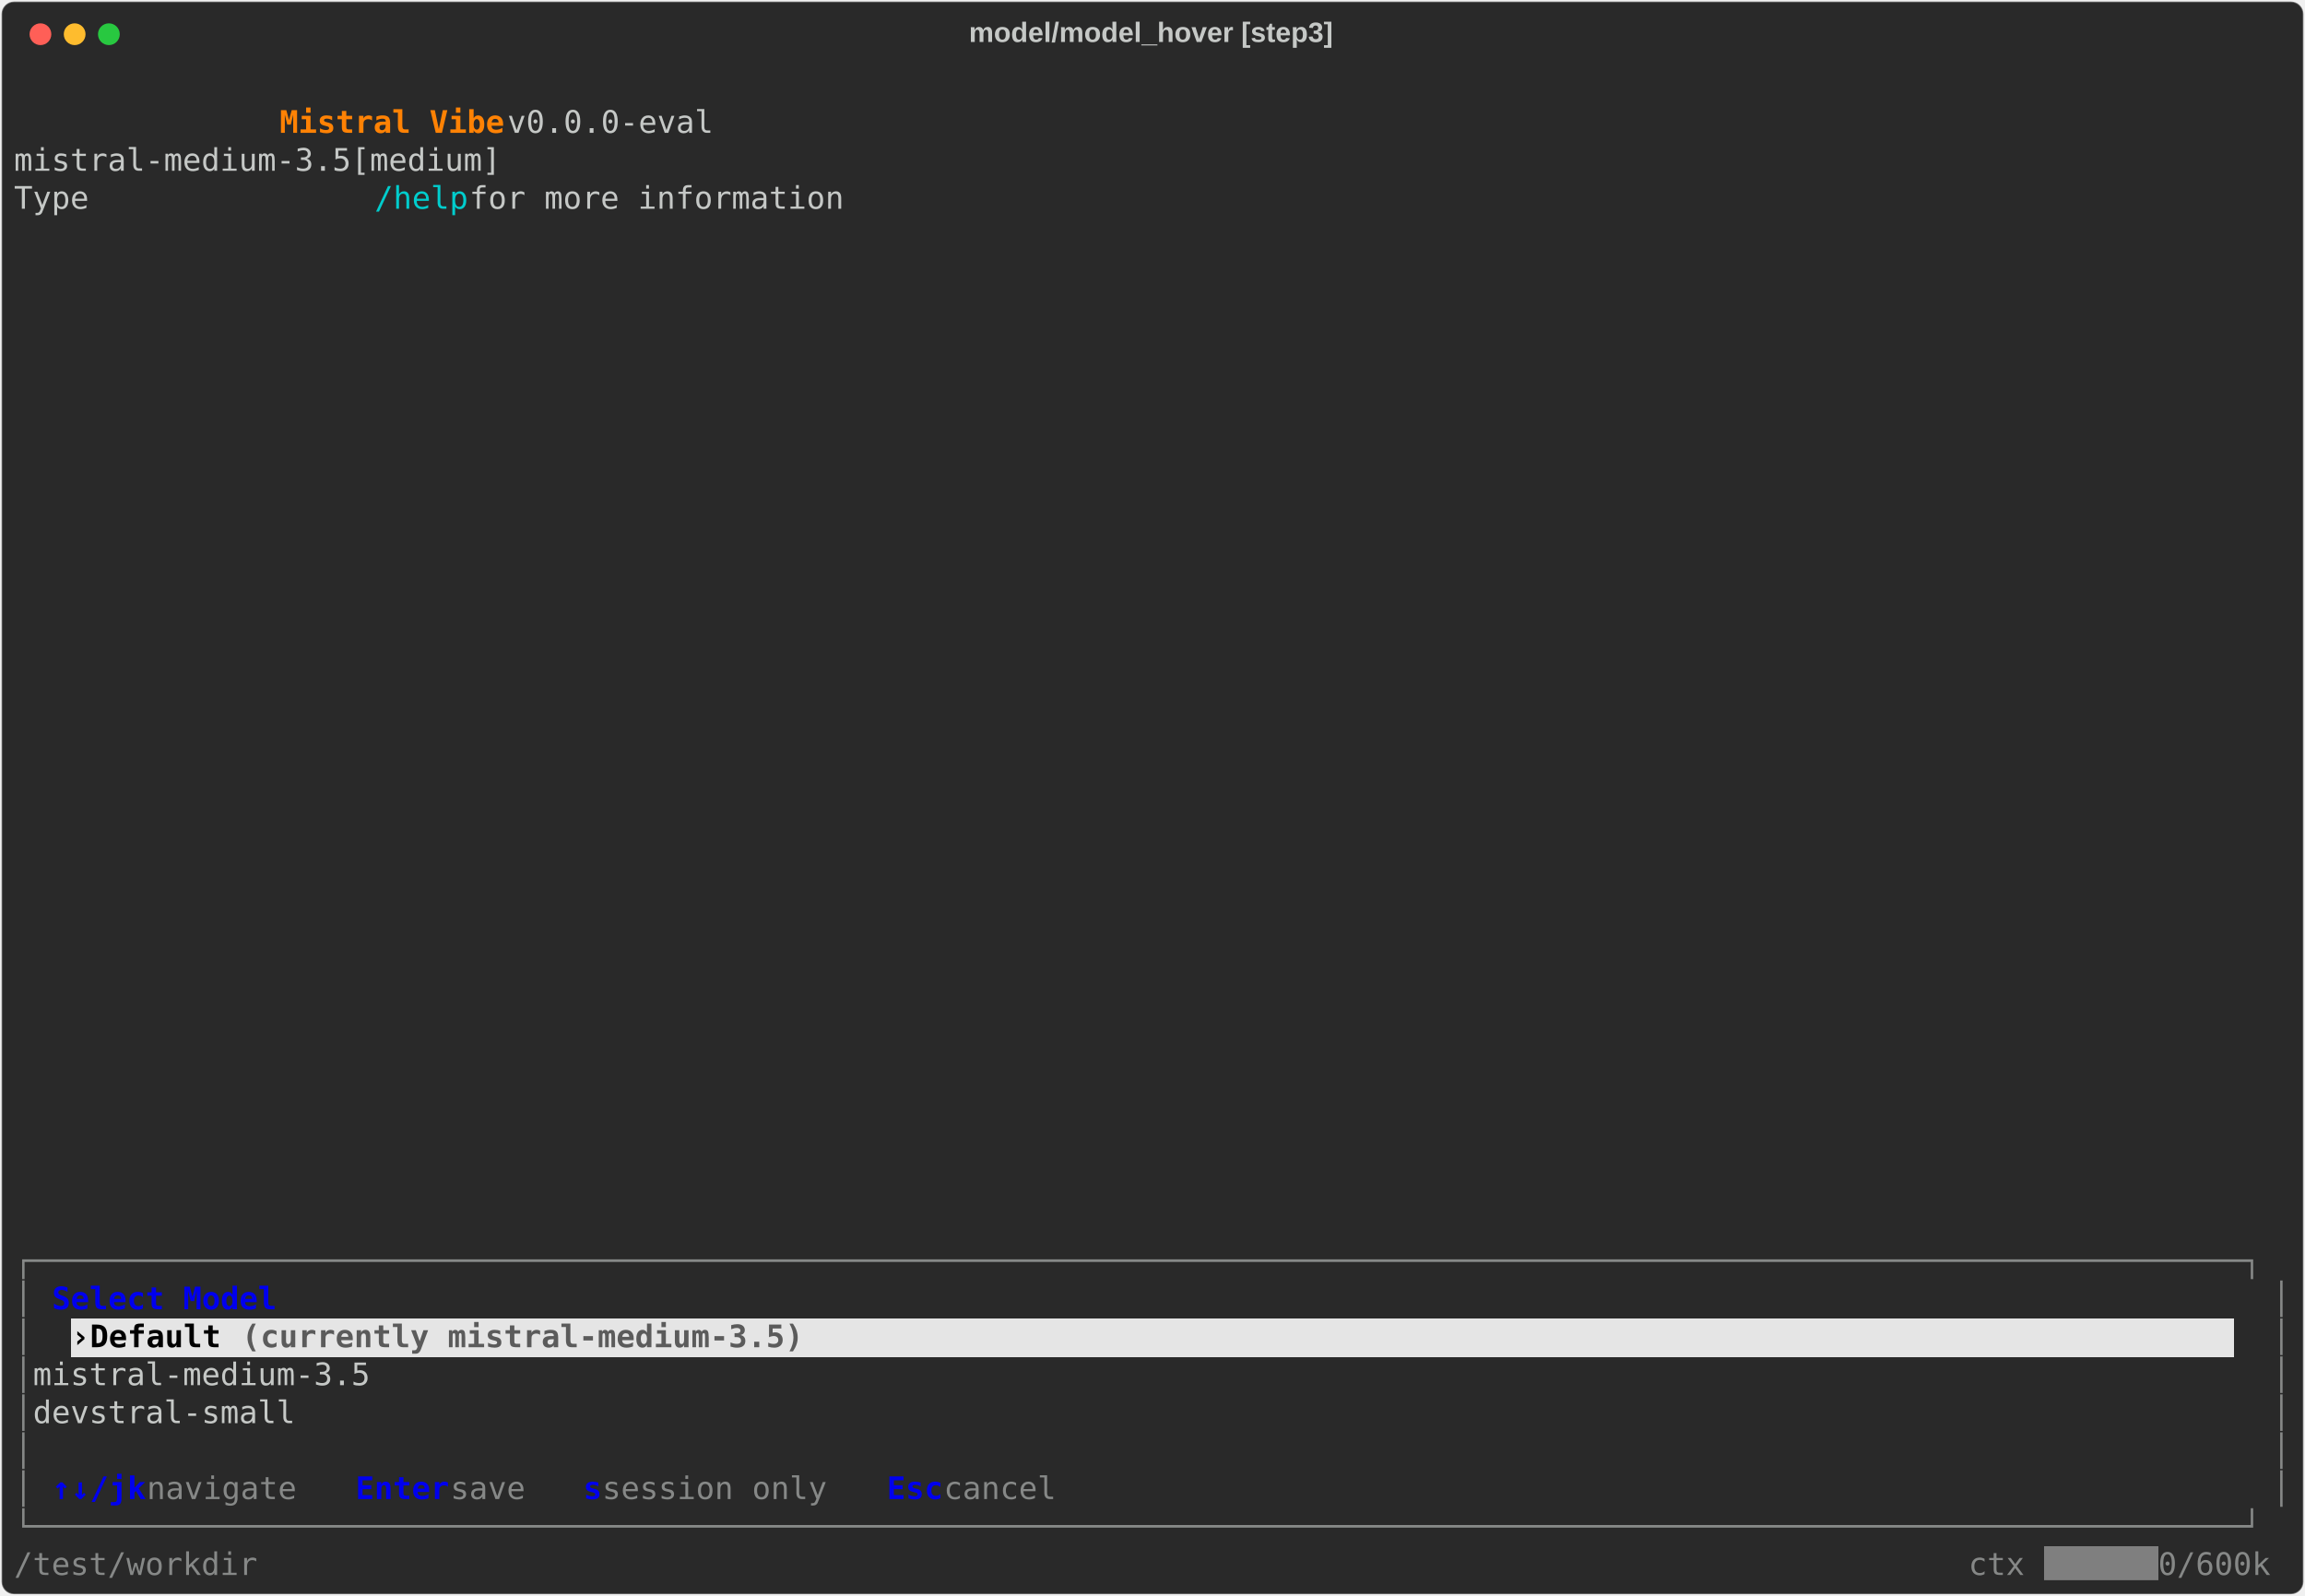
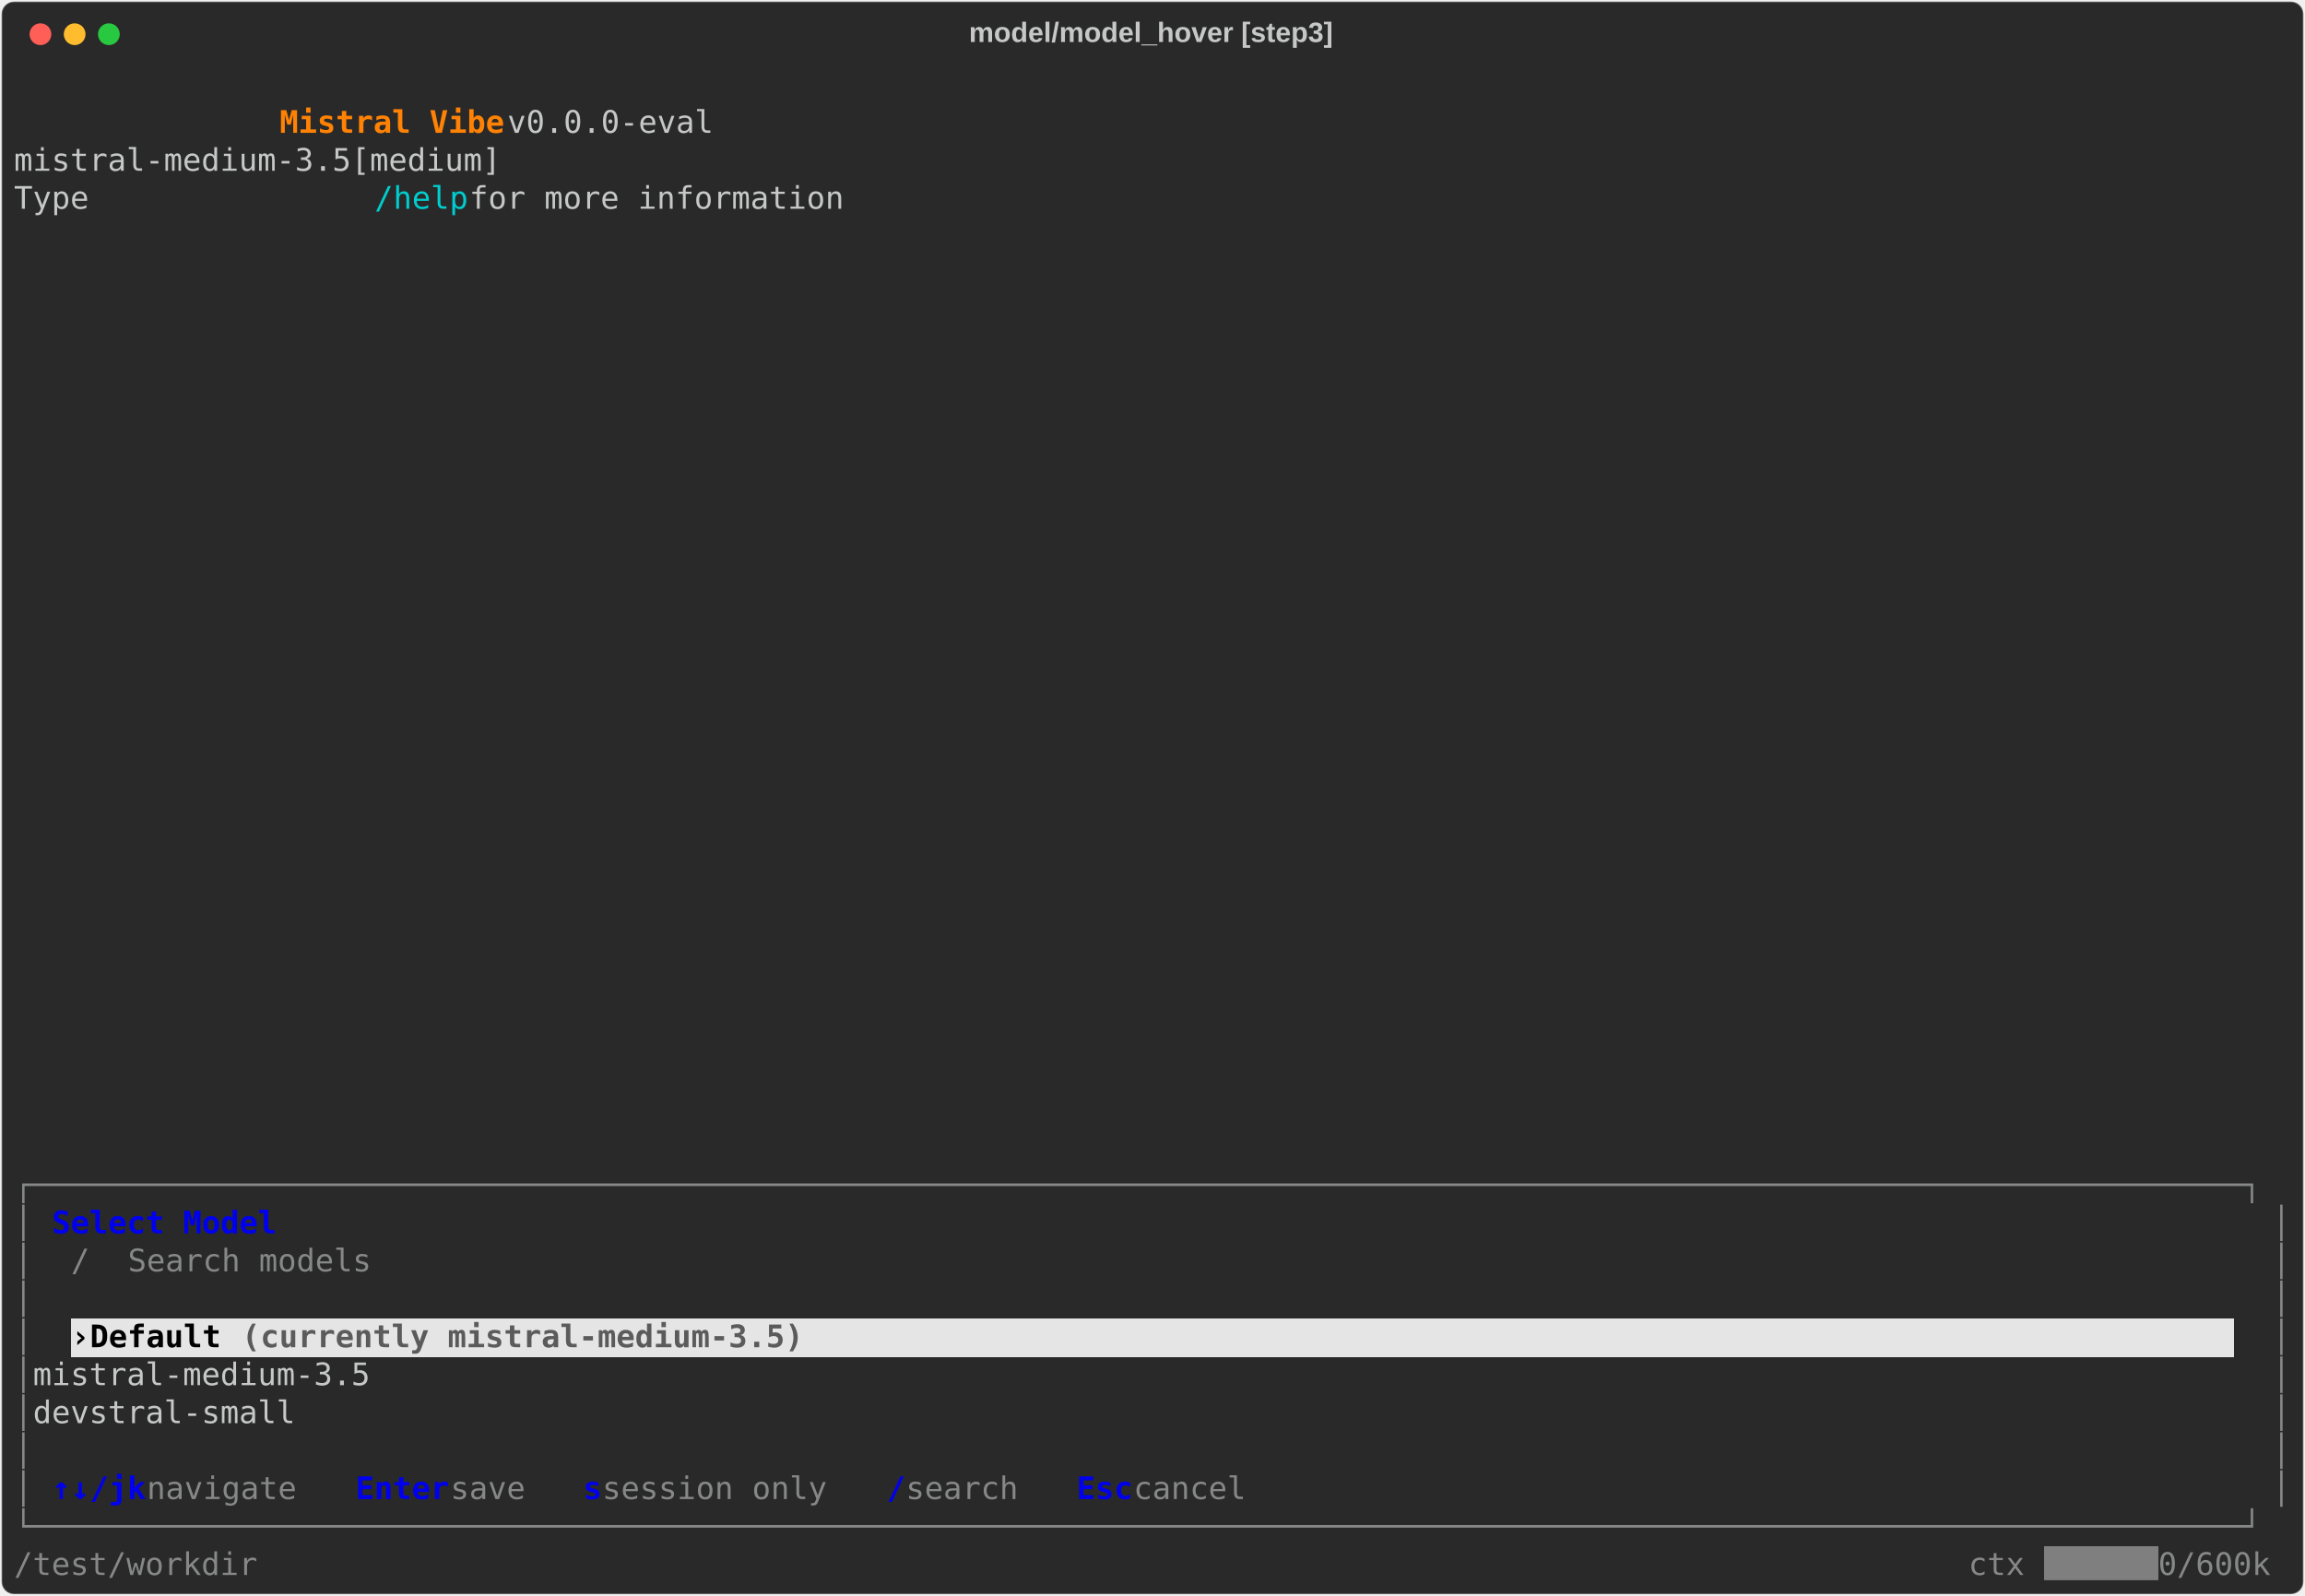
<svg xmlns="http://www.w3.org/2000/svg" class="rich-terminal" viewBox="0 0 1482 1026.0">
  <style>

    @font-face {
        font-family: "Fira Code";
        src: local("FiraCode-Regular"),
                url("https://cdnjs.cloudflare.com/ajax/libs/firacode/6.2.0/woff2/FiraCode-Regular.woff2") format("woff2"),
                url("https://cdnjs.cloudflare.com/ajax/libs/firacode/6.2.0/woff/FiraCode-Regular.woff") format("woff");
        font-style: normal;
        font-weight: 400;
    }
    @font-face {
        font-family: "Fira Code";
        src: local("FiraCode-Bold"),
                url("https://cdnjs.cloudflare.com/ajax/libs/firacode/6.2.0/woff2/FiraCode-Bold.woff2") format("woff2"),
                url("https://cdnjs.cloudflare.com/ajax/libs/firacode/6.2.0/woff/FiraCode-Bold.woff") format("woff");
        font-style: bold;
        font-weight: 700;
    }

    .vibe-matrix {
        font-family: Fira Code, monospace;
        font-size: 20px;
        line-height: 24.4px;
        font-variant-east-asian: full-width;
    }

    .vibe-title {
        font-size: 18px;
        font-weight: bold;
        font-family: arial;
    }

    .vibe-r1 { fill: #c5c8c6 }
.vibe-r2 { fill: #ff8204;font-weight: bold }
.vibe-r3 { fill: #00cdcd }
.vibe-r4 { fill: #868887 }
.vibe-r5 { fill: #0000ee;font-weight: bold }
.vibe-r6 { fill: #000000;font-weight: bold }
.vibe-r7 { fill: #5b5b5b;font-weight: bold }
.vibe-r8 { fill: #ffffff }
    </style>
  <defs>
    <clipPath id="vibe-clip-terminal">
      <rect x="0" y="0" width="1463.0" height="975.0" />
    </clipPath>
    <clipPath id="vibe-line-0">
      <rect x="0" y="1.5" width="1464" height="24.65" />
    </clipPath>
    <clipPath id="vibe-line-1">
      <rect x="0" y="25.9" width="1464" height="24.65" />
    </clipPath>
    <clipPath id="vibe-line-2">
      <rect x="0" y="50.3" width="1464" height="24.65" />
    </clipPath>
    <clipPath id="vibe-line-3">
      <rect x="0" y="74.7" width="1464" height="24.65" />
    </clipPath>
    <clipPath id="vibe-line-4">
      <rect x="0" y="99.1" width="1464" height="24.65" />
    </clipPath>
    <clipPath id="vibe-line-5">
      <rect x="0" y="123.5" width="1464" height="24.65" />
    </clipPath>
    <clipPath id="vibe-line-6">
      <rect x="0" y="147.9" width="1464" height="24.65" />
    </clipPath>
    <clipPath id="vibe-line-7">
      <rect x="0" y="172.3" width="1464" height="24.65" />
    </clipPath>
    <clipPath id="vibe-line-8">
      <rect x="0" y="196.7" width="1464" height="24.65" />
    </clipPath>
    <clipPath id="vibe-line-9">
      <rect x="0" y="221.1" width="1464" height="24.65" />
    </clipPath>
    <clipPath id="vibe-line-10">
      <rect x="0" y="245.5" width="1464" height="24.65" />
    </clipPath>
    <clipPath id="vibe-line-11">
      <rect x="0" y="269.9" width="1464" height="24.65" />
    </clipPath>
    <clipPath id="vibe-line-12">
      <rect x="0" y="294.3" width="1464" height="24.65" />
    </clipPath>
    <clipPath id="vibe-line-13">
      <rect x="0" y="318.7" width="1464" height="24.65" />
    </clipPath>
    <clipPath id="vibe-line-14">
      <rect x="0" y="343.1" width="1464" height="24.65" />
    </clipPath>
    <clipPath id="vibe-line-15">
      <rect x="0" y="367.5" width="1464" height="24.65" />
    </clipPath>
    <clipPath id="vibe-line-16">
      <rect x="0" y="391.9" width="1464" height="24.65" />
    </clipPath>
    <clipPath id="vibe-line-17">
      <rect x="0" y="416.3" width="1464" height="24.65" />
    </clipPath>
    <clipPath id="vibe-line-18">
      <rect x="0" y="440.7" width="1464" height="24.65" />
    </clipPath>
    <clipPath id="vibe-line-19">
      <rect x="0" y="465.1" width="1464" height="24.65" />
    </clipPath>
    <clipPath id="vibe-line-20">
      <rect x="0" y="489.5" width="1464" height="24.65" />
    </clipPath>
    <clipPath id="vibe-line-21">
      <rect x="0" y="513.9" width="1464" height="24.65" />
    </clipPath>
    <clipPath id="vibe-line-22">
      <rect x="0" y="538.3" width="1464" height="24.65" />
    </clipPath>
    <clipPath id="vibe-line-23">
      <rect x="0" y="562.7" width="1464" height="24.65" />
    </clipPath>
    <clipPath id="vibe-line-24">
      <rect x="0" y="587.1" width="1464" height="24.65" />
    </clipPath>
    <clipPath id="vibe-line-25">
      <rect x="0" y="611.5" width="1464" height="24.65" />
    </clipPath>
    <clipPath id="vibe-line-26">
      <rect x="0" y="635.9" width="1464" height="24.65" />
    </clipPath>
    <clipPath id="vibe-line-27">
      <rect x="0" y="660.3" width="1464" height="24.65" />
    </clipPath>
    <clipPath id="vibe-line-28">
      <rect x="0" y="684.7" width="1464" height="24.65" />
    </clipPath>
    <clipPath id="vibe-line-29">
      <rect x="0" y="709.1" width="1464" height="24.65" />
    </clipPath>
    <clipPath id="vibe-line-30">
      <rect x="0" y="733.5" width="1464" height="24.65" />
    </clipPath>
    <clipPath id="vibe-line-31">
      <rect x="0" y="757.9" width="1464" height="24.65" />
    </clipPath>
    <clipPath id="vibe-line-32">
      <rect x="0" y="782.3" width="1464" height="24.65" />
    </clipPath>
    <clipPath id="vibe-line-33">
      <rect x="0" y="806.7" width="1464" height="24.65" />
    </clipPath>
    <clipPath id="vibe-line-34">
      <rect x="0" y="831.1" width="1464" height="24.65" />
    </clipPath>
    <clipPath id="vibe-line-35">
      <rect x="0" y="855.5" width="1464" height="24.65" />
    </clipPath>
    <clipPath id="vibe-line-36">
      <rect x="0" y="879.9" width="1464" height="24.65" />
    </clipPath>
    <clipPath id="vibe-line-37">
      <rect x="0" y="904.3" width="1464" height="24.65" />
    </clipPath>
    <clipPath id="vibe-line-38">
      <rect x="0" y="928.7" width="1464" height="24.65" />
    </clipPath>
  </defs>
  <rect fill="#292929" stroke="rgba(255,255,255,0.35)" stroke-width="1" x="1" y="1" width="1480" height="1024" rx="8" />
  <text class="vibe-title" fill="#c5c8c6" text-anchor="middle" x="740" y="27">model/model_hover [step3]</text>
  <g transform="translate(26,22)">
    <circle cx="0" cy="0" r="7" fill="#ff5f57" />
    <circle cx="22" cy="0" r="7" fill="#febc2e" />
    <circle cx="44" cy="0" r="7" fill="#28c840" />
  </g>
  <g transform="translate(9, 41)" clip-path="url(#vibe-clip-terminal)">
    <rect fill="#e5e5e5" x="36.6" y="806.7" width="12.2" height="24.65" shape-rendering="crispEdges" />
    <rect fill="#e5e5e5" x="48.8" y="806.7" width="97.6" height="24.65" shape-rendering="crispEdges" />
    <rect fill="#e5e5e5" x="146.4" y="806.7" width="390.4" height="24.65" shape-rendering="crispEdges" />
    <rect fill="#e5e5e5" x="536.8" y="806.7" width="890.6" height="24.65" shape-rendering="crispEdges" />
    <rect fill="#7f7f7f" x="1305.4" y="953.1" width="73.2" height="24.65" shape-rendering="crispEdges" />
    <g class="vibe-matrix">
      <text class="vibe-r1" x="1464" y="20" textLength="12.2" clip-path="url(#vibe-line-0)">
</text>
      <text class="vibe-r2" x="170.8 183 195.2 207.4 219.6 231.8 244 256.2 268.4 280.6 292.8 305" y="44.4" clip-path="url(#vibe-line-1)" style="font-variant-ligatures:none;font-kerning:none">Mistral Vibe</text>
      <text class="vibe-r1" x="317.2 329.4 341.6 353.8 366 378.2 390.4 402.6 414.8 427 439.2 451.4 463.6 475.8 488 500.2 512.4 524.6 536.8 549 561.2 573.4 585.6 597.8 610 622.2 634.4 646.6 658.8 671 683.2 695.4 707.6 719.8 732 744.2 756.4 768.6 780.8 793 805.2 817.4 829.6 841.8 854 866.2 878.4 890.6 902.8 915 927.2 939.4 951.6 963.8 976 988.2 1000.4 1012.6 1024.8 1037 1049.2 1061.4 1073.6 1085.8 1098 1110.2 1122.4 1134.6 1146.8 1159 1171.2 1183.4 1195.6 1207.8 1220 1232.2 1244.4 1256.6 1268.8 1281 1293.2 1305.4 1317.6 1329.8 1342 1354.2 1366.4 1378.6 1390.8 1403 1415.2 1427.4 1439.6 1451.8" y="44.4" clip-path="url(#vibe-line-1)" style="font-variant-ligatures:none;font-kerning:none"> v0.0.0-eval                                                                                  </text>
      <text class="vibe-r1" x="1464" y="44.4" textLength="12.2" clip-path="url(#vibe-line-1)">
</text>
      <text class="vibe-r1" x="0 12.2 24.4 36.6 48.8 61 73.2 85.4 97.6 109.8 122 134.2 146.4 158.6 170.8 183 195.2 207.4 219.6 231.8 244 256.2 268.4 280.6 292.8 305 317.2 329.4 341.6 353.8 366 378.2 390.4 402.6 414.8 427 439.2 451.4 463.6 475.8 488 500.2 512.4 524.6 536.8 549 561.2 573.4 585.6 597.8 610 622.2 634.4 646.6 658.8 671 683.2 695.4 707.6 719.8 732 744.2 756.4 768.6 780.8 793 805.2 817.4 829.6 841.8 854 866.2 878.4 890.6 902.8 915 927.2 939.4 951.6 963.8 976 988.2 1000.4 1012.6 1024.8 1037 1049.2 1061.4 1073.6 1085.8 1098 1110.2 1122.4 1134.6 1146.8 1159 1171.2 1183.4 1195.6 1207.8 1220 1232.2 1244.4 1256.6 1268.8 1281 1293.2 1305.4 1317.6 1329.8 1342 1354.2 1366.4 1378.6 1390.8 1403 1415.2 1427.4 1439.6 1451.8" y="68.8" clip-path="url(#vibe-line-2)" style="font-variant-ligatures:none;font-kerning:none">              mistral-medium-3.5[medium]                                                                                </text>
      <text class="vibe-r1" x="1464" y="68.8" textLength="12.2" clip-path="url(#vibe-line-2)">
</text>
      <text class="vibe-r1" x="0 12.2 24.4 36.6 48.8 61 73.2 85.4 97.6 109.8 122 134.2 146.4 158.6 170.8 183 195.2 207.4 219.6" y="93.2" clip-path="url(#vibe-line-3)" style="font-variant-ligatures:none;font-kerning:none">              Type </text>
      <text class="vibe-r3" x="231.8 244 256.2 268.4 280.6" y="93.2" clip-path="url(#vibe-line-3)" style="font-variant-ligatures:none;font-kerning:none">/help</text>
      <text class="vibe-r1" x="292.8 305 317.2 329.4 341.6 353.8 366 378.2 390.4 402.6 414.8 427 439.2 451.4 463.6 475.8 488 500.2 512.4 524.6 536.8 549 561.2 573.4 585.6 597.8 610 622.2 634.4 646.6 658.8 671 683.2 695.4 707.6 719.8 732 744.2 756.4 768.6 780.8 793 805.2 817.4 829.6 841.8 854 866.2 878.4 890.6 902.8 915 927.2 939.4 951.6 963.8 976 988.2 1000.4 1012.6 1024.8 1037 1049.2 1061.4 1073.6 1085.8 1098 1110.2 1122.4 1134.6 1146.8 1159 1171.2 1183.4 1195.6 1207.8 1220 1232.2 1244.4 1256.6 1268.8 1281 1293.2 1305.4 1317.6 1329.8 1342 1354.2 1366.4 1378.6 1390.8 1403 1415.2 1427.4 1439.6 1451.8" y="93.2" clip-path="url(#vibe-line-3)" style="font-variant-ligatures:none;font-kerning:none"> for more information                                                                           </text>
      <text class="vibe-r1" x="1464" y="93.2" textLength="12.2" clip-path="url(#vibe-line-3)">
</text>
      <text class="vibe-r1" x="1464" y="117.6" textLength="12.2" clip-path="url(#vibe-line-4)">
</text>
      <text class="vibe-r1" x="1464" y="142" textLength="12.2" clip-path="url(#vibe-line-5)">
</text>
      <text class="vibe-r1" x="1464" y="166.4" textLength="12.2" clip-path="url(#vibe-line-6)">
</text>
      <text class="vibe-r1" x="1464" y="190.8" textLength="12.2" clip-path="url(#vibe-line-7)">
</text>
      <text class="vibe-r1" x="1464" y="215.2" textLength="12.2" clip-path="url(#vibe-line-8)">
</text>
      <text class="vibe-r1" x="1464" y="239.6" textLength="12.2" clip-path="url(#vibe-line-9)">
</text>
      <text class="vibe-r1" x="1464" y="264" textLength="12.2" clip-path="url(#vibe-line-10)">
</text>
      <text class="vibe-r1" x="1464" y="288.4" textLength="12.2" clip-path="url(#vibe-line-11)">
</text>
      <text class="vibe-r1" x="1464" y="312.8" textLength="12.2" clip-path="url(#vibe-line-12)">
</text>
      <text class="vibe-r1" x="1464" y="337.2" textLength="12.2" clip-path="url(#vibe-line-13)">
</text>
      <text class="vibe-r1" x="1464" y="361.6" textLength="12.2" clip-path="url(#vibe-line-14)">
</text>
      <text class="vibe-r1" x="1464" y="386" textLength="12.2" clip-path="url(#vibe-line-15)">
</text>
      <text class="vibe-r1" x="1464" y="410.4" textLength="12.2" clip-path="url(#vibe-line-16)">
</text>
      <text class="vibe-r1" x="1464" y="434.8" textLength="12.2" clip-path="url(#vibe-line-17)">
</text>
      <text class="vibe-r1" x="1464" y="459.2" textLength="12.2" clip-path="url(#vibe-line-18)">
</text>
      <text class="vibe-r1" x="1464" y="483.6" textLength="12.2" clip-path="url(#vibe-line-19)">
</text>
      <text class="vibe-r1" x="1464" y="508" textLength="12.2" clip-path="url(#vibe-line-20)">
</text>
      <text class="vibe-r1" x="1464" y="532.4" textLength="12.2" clip-path="url(#vibe-line-21)">
</text>
      <text class="vibe-r1" x="1464" y="556.8" textLength="12.2" clip-path="url(#vibe-line-22)">
</text>
      <text class="vibe-r1" x="1464" y="581.2" textLength="12.2" clip-path="url(#vibe-line-23)">
</text>
      <text class="vibe-r1" x="1464" y="605.6" textLength="12.2" clip-path="url(#vibe-line-24)">
</text>
      <text class="vibe-r1" x="1464" y="630" textLength="12.2" clip-path="url(#vibe-line-25)">
</text>
      <text class="vibe-r1" x="1464" y="654.4" textLength="12.2" clip-path="url(#vibe-line-26)">
</text>
      <text class="vibe-r1" x="1464" y="678.8" textLength="12.2" clip-path="url(#vibe-line-27)">
</text>
      <text class="vibe-r1" x="1464" y="703.2" textLength="12.2" clip-path="url(#vibe-line-28)">
</text>
+       <text class="vibe-r4" x="0 12.2 24.4 36.6 48.8 61 73.2 85.4 97.6 109.8 122 134.2 146.4 158.6 170.8 183 195.2 207.4 219.6 231.8 244 256.2 268.4 280.6 292.8 305 317.2 329.4 341.6 353.8 366 378.2 390.4 402.6 414.8 427 439.2 451.4 463.6 475.8 488 500.2 512.4 524.6 536.8 549 561.2 573.4 585.6 597.8 610 622.2 634.4 646.6 658.8 671 683.2 695.4 707.6 719.8 732 744.2 756.4 768.6 780.8 793 805.2 817.4 829.6 841.8 854 866.2 878.4 890.6 902.8 915 927.2 939.4 951.6 963.8 976 988.2 1000.4 1012.6 1024.8 1037 1049.2 1061.4 1073.6 1085.8 1098 1110.2 1122.4 1134.6 1146.8 1159 1171.2 1183.4 1195.6 1207.8 1220 1232.2 1244.4 1256.6 1268.8 1281 1293.2 1305.4 1317.6 1329.8 1342 1354.2 1366.4 1378.6 1390.8 1403 1415.2 1427.4 1439.6 1451.8" y="727.6" clip-path="url(#vibe-line-29)" style="font-variant-ligatures:none;font-kerning:none">┌──────────────────────────────────────────────────────────────────────────────────────────────────────────────────────┐</text>
      <text class="vibe-r1" x="1464" y="727.6" textLength="12.2" clip-path="url(#vibe-line-29)">
</text>
+       <text class="vibe-r4" x="0" y="752" textLength="12.2" clip-path="url(#vibe-line-30)">│</text>
+       <text class="vibe-r5" x="24.4 36.6 48.8 61 73.2 85.4 97.6 109.8 122 134.2 146.4 158.6" y="752" clip-path="url(#vibe-line-30)" style="font-variant-ligatures:none;font-kerning:none">Select Model</text>
+       <text class="vibe-r4" x="1451.8" y="752" textLength="12.2" clip-path="url(#vibe-line-30)">│</text>
      <text class="vibe-r1" x="1464" y="752" textLength="12.2" clip-path="url(#vibe-line-30)">
</text>
-       <text class="vibe-r4" x="0 12.2 24.4 36.6 48.8 61 73.2 85.4 97.6 109.8 122 134.2 146.4 158.6 170.8 183 195.2 207.4 219.6 231.8 244 256.2 268.4 280.6 292.8 305 317.2 329.4 341.6 353.8 366 378.2 390.4 402.6 414.8 427 439.2 451.4 463.6 475.8 488 500.2 512.4 524.6 536.8 549 561.2 573.4 585.6 597.8 610 622.2 634.4 646.6 658.8 671 683.2 695.4 707.6 719.8 732 744.2 756.4 768.6 780.8 793 805.2 817.4 829.6 841.8 854 866.2 878.4 890.6 902.8 915 927.2 939.4 951.6 963.8 976 988.2 1000.4 1012.6 1024.8 1037 1049.2 1061.4 1073.6 1085.8 1098 1110.2 1122.4 1134.6 1146.8 1159 1171.2 1183.4 1195.6 1207.8 1220 1232.2 1244.4 1256.6 1268.8 1281 1293.2 1305.4 1317.6 1329.8 1342 1354.2 1366.4 1378.6 1390.8 1403 1415.2 1427.4 1439.6 1451.8" y="776.4" clip-path="url(#vibe-line-31)" style="font-variant-ligatures:none;font-kerning:none">┌──────────────────────────────────────────────────────────────────────────────────────────────────────────────────────┐</text>
+       <text class="vibe-r4" x="0" y="776.4" textLength="12.2" clip-path="url(#vibe-line-31)">│</text>
+       <text class="vibe-r4" x="36.6" y="776.4" textLength="12.2" clip-path="url(#vibe-line-31)">/</text>
+       <text class="vibe-r4" x="73.2 85.4 97.6 109.8 122 134.2 146.4 158.6 170.8 183 195.2 207.4 219.6 231.8" y="776.4" clip-path="url(#vibe-line-31)" style="font-variant-ligatures:none;font-kerning:none">Search models </text>
+       <text class="vibe-r4" x="1451.8" y="776.4" textLength="12.2" clip-path="url(#vibe-line-31)">│</text>
      <text class="vibe-r1" x="1464" y="776.4" textLength="12.2" clip-path="url(#vibe-line-31)">
</text>
      <text class="vibe-r4" x="0" y="800.8" textLength="12.2" clip-path="url(#vibe-line-32)">│</text>
-       <text class="vibe-r5" x="24.4 36.6 48.8 61 73.2 85.4 97.6 109.8 122 134.2 146.4 158.6" y="800.8" clip-path="url(#vibe-line-32)" style="font-variant-ligatures:none;font-kerning:none">Select Model</text>
      <text class="vibe-r4" x="1451.8" y="800.8" textLength="12.2" clip-path="url(#vibe-line-32)">│</text>
      <text class="vibe-r1" x="1464" y="800.8" textLength="12.2" clip-path="url(#vibe-line-32)">
</text>
      <text class="vibe-r4" x="0" y="825.2" textLength="12.2" clip-path="url(#vibe-line-33)">│</text>
      <text class="vibe-r6" x="36.6" y="825.2" textLength="12.2" clip-path="url(#vibe-line-33)">›</text>
      <text class="vibe-r6" x="48.8 61 73.2 85.4 97.6 109.8 122 134.2" y="825.2" clip-path="url(#vibe-line-33)" style="font-variant-ligatures:none;font-kerning:none"> Default</text>
      <text class="vibe-r7" x="146.4 158.6 170.8 183 195.2 207.4 219.6 231.8 244 256.2 268.4 280.6 292.8 305 317.2 329.4 341.6 353.8 366 378.2 390.4 402.6 414.8 427 439.2 451.4 463.6 475.8 488 500.2 512.4 524.6" y="825.2" clip-path="url(#vibe-line-33)" style="font-variant-ligatures:none;font-kerning:none">  (currently mistral-medium-3.5)</text>
      <text class="vibe-r4" x="1451.8" y="825.2" textLength="12.2" clip-path="url(#vibe-line-33)">│</text>
      <text class="vibe-r1" x="1464" y="825.2" textLength="12.2" clip-path="url(#vibe-line-33)">
</text>
      <text class="vibe-r4" x="0" y="849.6" textLength="12.2" clip-path="url(#vibe-line-34)">│</text>
      <text class="vibe-r1" x="12.2 24.4 36.6 48.8 61 73.2 85.4 97.6 109.8 122 134.2 146.4 158.6 170.8 183 195.2 207.4 219.6 231.8 244 256.2 268.4 280.6 292.8 305 317.2 329.4 341.6 353.8 366 378.2 390.4 402.6 414.8 427 439.2 451.4 463.6 475.8 488 500.2 512.4 524.6 536.8 549 561.2 573.4 585.6 597.8 610 622.2 634.4 646.6 658.8 671 683.2 695.4 707.6 719.8 732 744.2 756.4 768.6 780.8 793 805.2 817.4 829.6 841.8 854 866.2 878.4 890.6 902.8 915 927.2 939.4 951.6 963.8 976 988.2 1000.4 1012.6 1024.8 1037 1049.2 1061.4 1073.6 1085.8 1098 1110.2 1122.4 1134.6 1146.8 1159 1171.2 1183.4 1195.6 1207.8 1220 1232.2 1244.4 1256.6 1268.8 1281 1293.2 1305.4 1317.6 1329.8 1342 1354.2 1366.4 1378.6 1390.8 1403 1415.2 1427.4 1439.6" y="849.6" clip-path="url(#vibe-line-34)" style="font-variant-ligatures:none;font-kerning:none">    mistral-medium-3.5                                                                                                </text>
      <text class="vibe-r4" x="1451.8" y="849.6" textLength="12.2" clip-path="url(#vibe-line-34)">│</text>
      <text class="vibe-r1" x="1464" y="849.6" textLength="12.2" clip-path="url(#vibe-line-34)">
</text>
      <text class="vibe-r4" x="0" y="874" textLength="12.2" clip-path="url(#vibe-line-35)">│</text>
      <text class="vibe-r1" x="12.2 24.4 36.6 48.8 61 73.2 85.4 97.6 109.8 122 134.2 146.4 158.6 170.8 183 195.2 207.4 219.6 231.8 244 256.2 268.4 280.6 292.8 305 317.2 329.4 341.6 353.8 366 378.2 390.4 402.6 414.8 427 439.2 451.4 463.6 475.8 488 500.2 512.4 524.6 536.8 549 561.2 573.4 585.6 597.8 610 622.2 634.4 646.6 658.8 671 683.2 695.4 707.6 719.8 732 744.2 756.4 768.6 780.8 793 805.2 817.4 829.6 841.8 854 866.2 878.4 890.6 902.8 915 927.2 939.4 951.6 963.8 976 988.2 1000.4 1012.6 1024.8 1037 1049.2 1061.4 1073.6 1085.8 1098 1110.2 1122.4 1134.6 1146.8 1159 1171.2 1183.4 1195.6 1207.8 1220 1232.2 1244.4 1256.6 1268.8 1281 1293.2 1305.4 1317.6 1329.8 1342 1354.2 1366.4 1378.6 1390.8 1403 1415.2 1427.4 1439.6" y="874" clip-path="url(#vibe-line-35)" style="font-variant-ligatures:none;font-kerning:none">    devstral-small                                                                                                    </text>
      <text class="vibe-r4" x="1451.8" y="874" textLength="12.2" clip-path="url(#vibe-line-35)">│</text>
      <text class="vibe-r1" x="1464" y="874" textLength="12.2" clip-path="url(#vibe-line-35)">
</text>
      <text class="vibe-r4" x="0" y="898.4" textLength="12.2" clip-path="url(#vibe-line-36)">│</text>
      <text class="vibe-r4" x="1451.8" y="898.4" textLength="12.2" clip-path="url(#vibe-line-36)">│</text>
      <text class="vibe-r1" x="1464" y="898.4" textLength="12.2" clip-path="url(#vibe-line-36)">
</text>
      <text class="vibe-r4" x="0" y="922.8" textLength="12.2" clip-path="url(#vibe-line-37)">│</text>
      <text class="vibe-r5" x="24.4" y="922.8" textLength="12.2" clip-path="url(#vibe-line-37)">↑</text>
      <text class="vibe-r5" x="36.6" y="922.8" textLength="12.2" clip-path="url(#vibe-line-37)">↓</text>
      <text class="vibe-r5" x="48.8 61 73.2" y="922.8" clip-path="url(#vibe-line-37)" style="font-variant-ligatures:none;font-kerning:none">/jk</text>
      <text class="vibe-r4" x="85.4 97.6 109.8 122 134.2 146.4 158.6 170.8 183 195.2 207.4" y="922.8" clip-path="url(#vibe-line-37)" style="font-variant-ligatures:none;font-kerning:none"> navigate  </text>
      <text class="vibe-r5" x="219.6 231.8 244 256.2 268.4" y="922.8" clip-path="url(#vibe-line-37)" style="font-variant-ligatures:none;font-kerning:none">Enter</text>
      <text class="vibe-r4" x="280.6 292.8 305 317.2 329.4 341.6 353.8" y="922.8" clip-path="url(#vibe-line-37)" style="font-variant-ligatures:none;font-kerning:none"> save  </text>
      <text class="vibe-r5" x="366" y="922.8" textLength="12.2" clip-path="url(#vibe-line-37)">s</text>
      <text class="vibe-r4" x="378.2 390.4 402.6 414.8 427 439.2 451.4 463.6 475.8 488 500.2 512.4 524.6 536.8 549" y="922.8" clip-path="url(#vibe-line-37)" style="font-variant-ligatures:none;font-kerning:none"> session only  </text>
-       <text class="vibe-r5" x="561.2 573.4 585.6" y="922.8" clip-path="url(#vibe-line-37)" style="font-variant-ligatures:none;font-kerning:none">Esc</text>
-       <text class="vibe-r4" x="597.8 610 622.2 634.4 646.6 658.8 671" y="922.8" clip-path="url(#vibe-line-37)" style="font-variant-ligatures:none;font-kerning:none"> cancel</text>
+       <text class="vibe-r5" x="561.2" y="922.8" textLength="12.2" clip-path="url(#vibe-line-37)">/</text>
+       <text class="vibe-r4" x="573.4 585.6 597.8 610 622.2 634.4 646.6 658.8 671" y="922.8" clip-path="url(#vibe-line-37)" style="font-variant-ligatures:none;font-kerning:none"> search  </text>
+       <text class="vibe-r5" x="683.2 695.4 707.6" y="922.8" clip-path="url(#vibe-line-37)" style="font-variant-ligatures:none;font-kerning:none">Esc</text>
+       <text class="vibe-r4" x="719.8 732 744.2 756.4 768.6 780.8 793" y="922.8" clip-path="url(#vibe-line-37)" style="font-variant-ligatures:none;font-kerning:none"> cancel</text>
      <text class="vibe-r4" x="1451.8" y="922.8" textLength="12.2" clip-path="url(#vibe-line-37)">│</text>
      <text class="vibe-r1" x="1464" y="922.8" textLength="12.2" clip-path="url(#vibe-line-37)">
</text>
      <text class="vibe-r4" x="0 12.2 24.4 36.6 48.8 61 73.2 85.4 97.6 109.8 122 134.2 146.4 158.6 170.8 183 195.2 207.4 219.6 231.8 244 256.2 268.4 280.6 292.8 305 317.2 329.4 341.6 353.8 366 378.2 390.4 402.6 414.8 427 439.2 451.4 463.6 475.8 488 500.2 512.4 524.6 536.8 549 561.2 573.4 585.6 597.8 610 622.2 634.4 646.6 658.8 671 683.2 695.4 707.6 719.8 732 744.2 756.4 768.6 780.8 793 805.2 817.4 829.6 841.8 854 866.2 878.4 890.6 902.8 915 927.2 939.4 951.6 963.8 976 988.2 1000.4 1012.6 1024.8 1037 1049.2 1061.4 1073.6 1085.8 1098 1110.2 1122.4 1134.6 1146.8 1159 1171.2 1183.4 1195.6 1207.8 1220 1232.2 1244.4 1256.6 1268.8 1281 1293.2 1305.4 1317.6 1329.8 1342 1354.2 1366.4 1378.6 1390.8 1403 1415.2 1427.4 1439.6 1451.8" y="947.2" clip-path="url(#vibe-line-38)" style="font-variant-ligatures:none;font-kerning:none">└──────────────────────────────────────────────────────────────────────────────────────────────────────────────────────┘</text>
      <text class="vibe-r1" x="1464" y="947.2" textLength="12.2" clip-path="url(#vibe-line-38)">
</text>
      <text class="vibe-r4" x="0 12.2 24.4 36.6 48.8 61 73.2 85.4 97.6 109.8 122 134.2 146.4" y="971.6" clip-path="url(#vibe-line-39)" style="font-variant-ligatures:none;font-kerning:none">/test/workdir</text>
      <text class="vibe-r4" x="1256.6 1268.8 1281 1293.2" y="971.6" clip-path="url(#vibe-line-39)" style="font-variant-ligatures:none;font-kerning:none">ctx </text>
      <text class="vibe-r4" x="1378.6 1390.8 1403 1415.2 1427.4 1439.6 1451.8" y="971.6" clip-path="url(#vibe-line-39)" style="font-variant-ligatures:none;font-kerning:none"> 0/600k</text>
      <text class="vibe-r1" x="1464" y="971.6" textLength="12.2" clip-path="url(#vibe-line-39)">
</text>
    </g>
  </g>
</svg>
